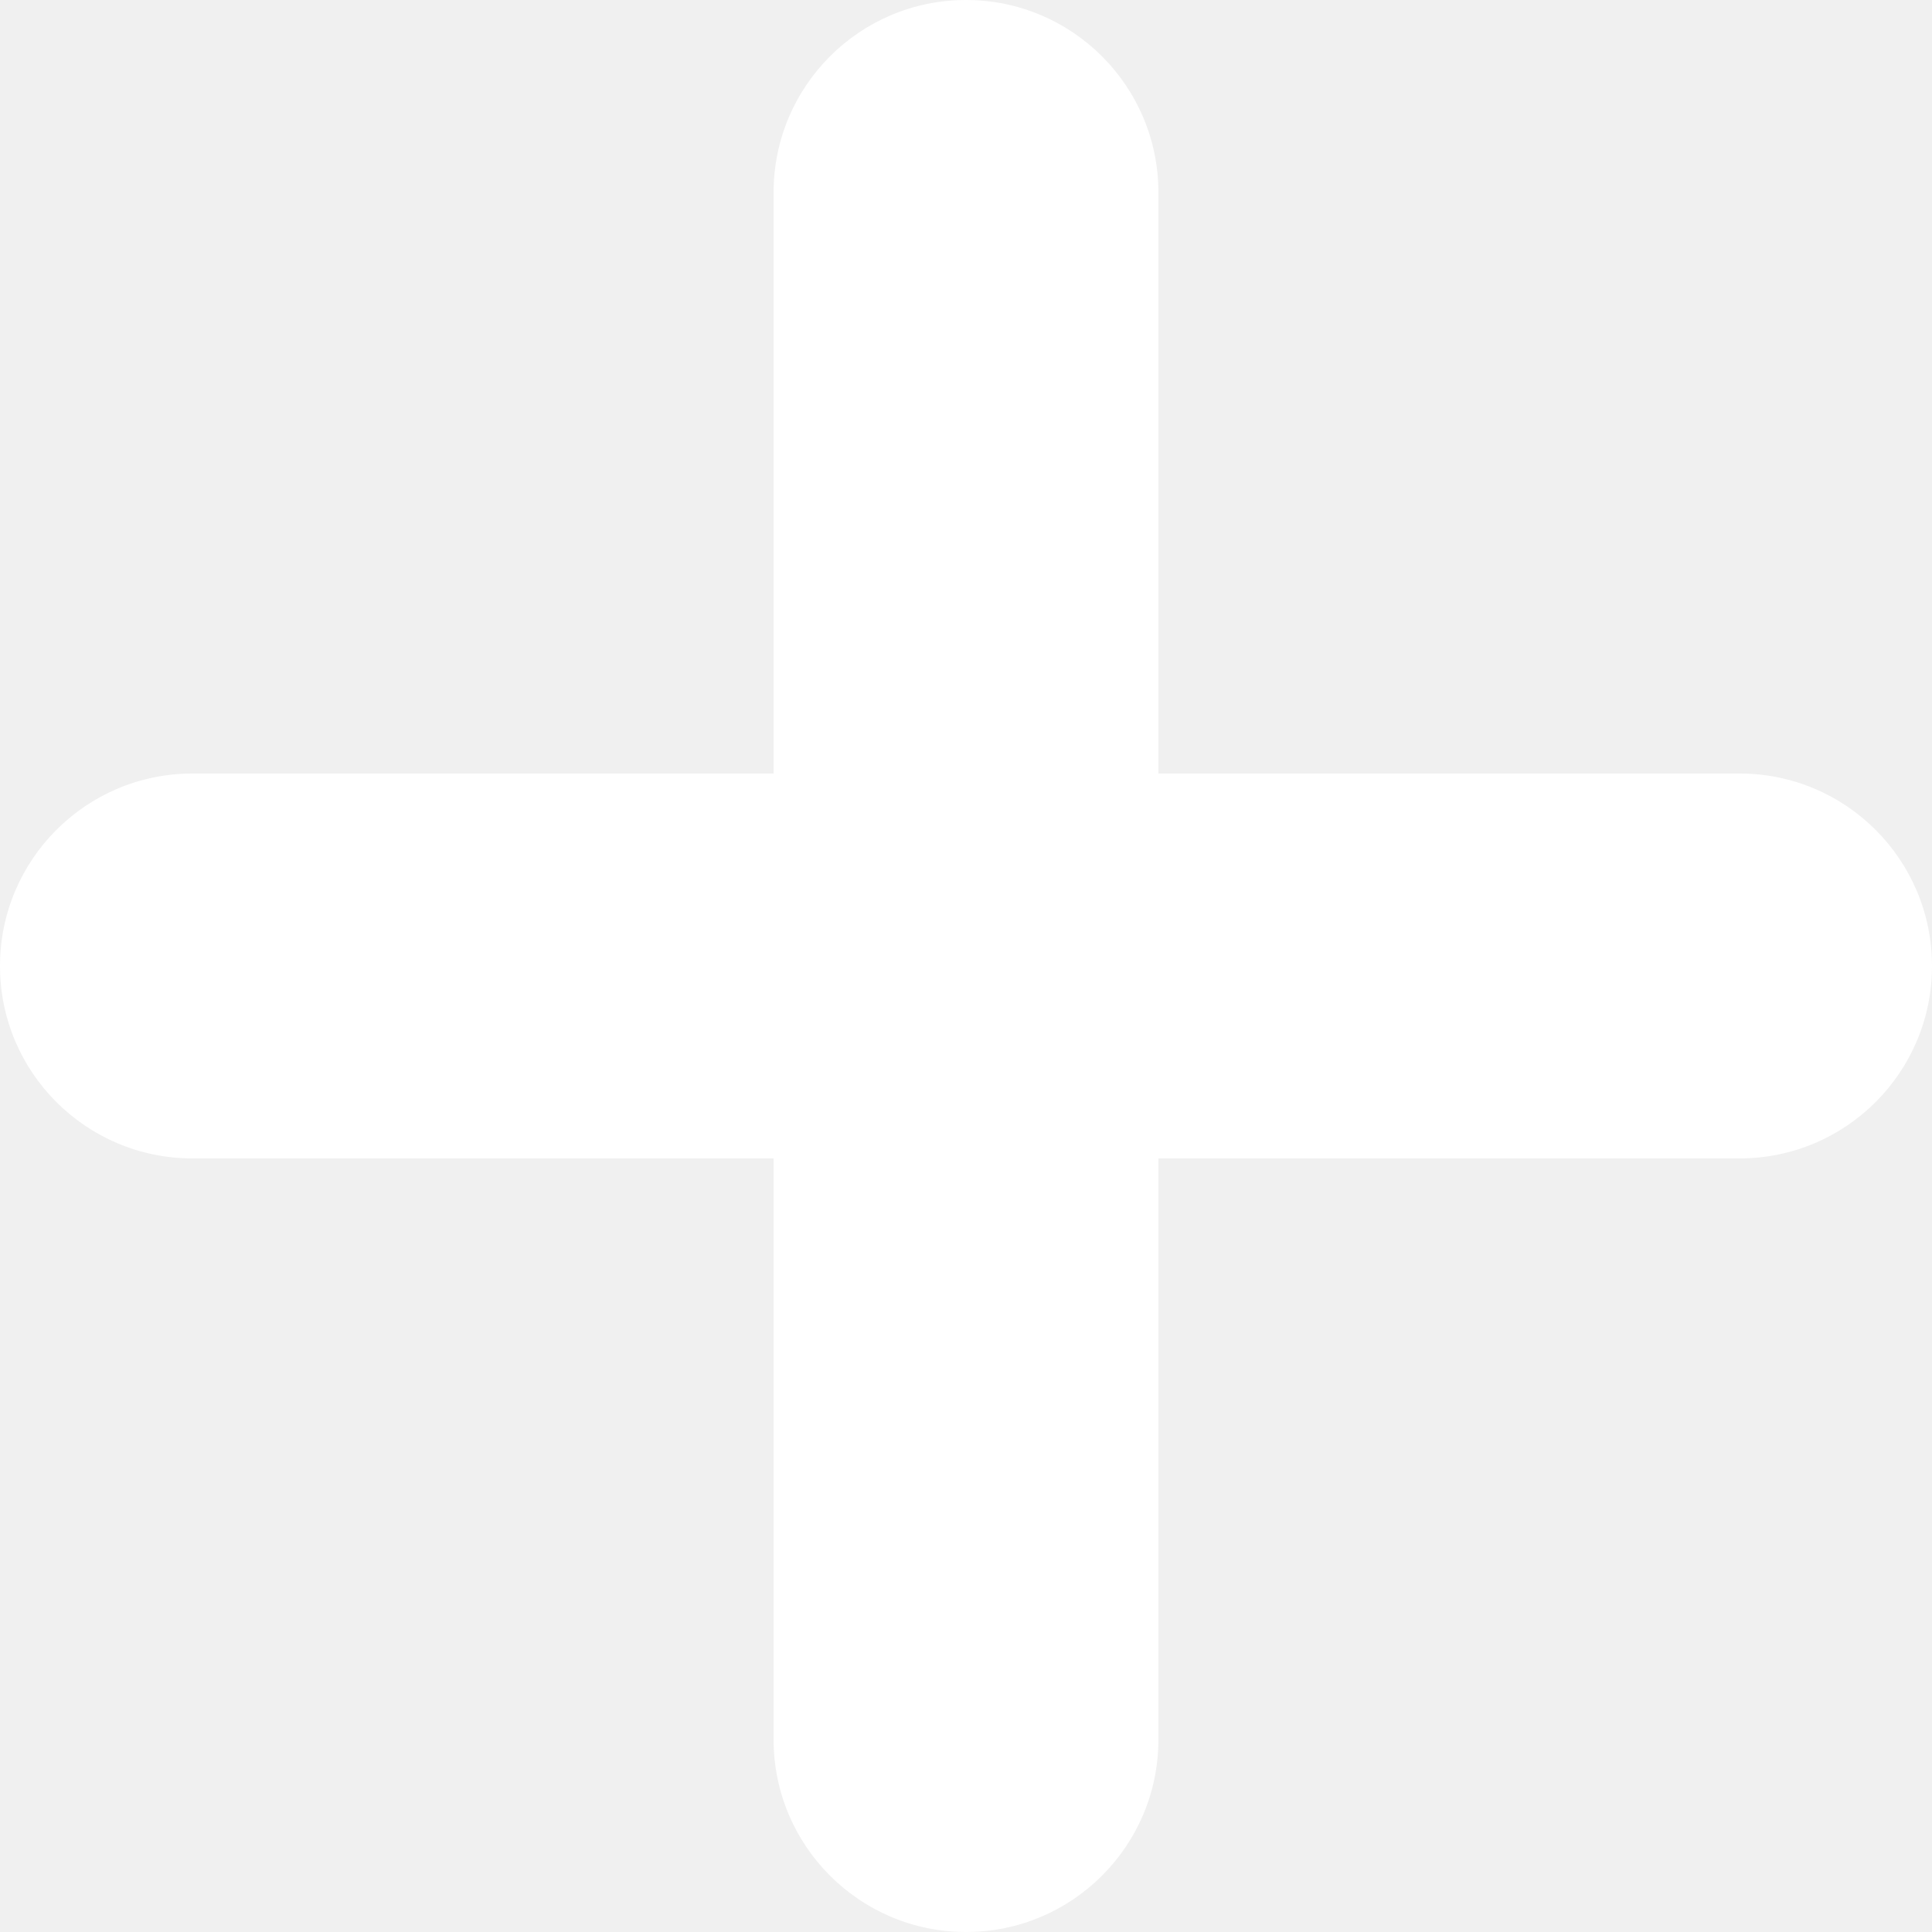
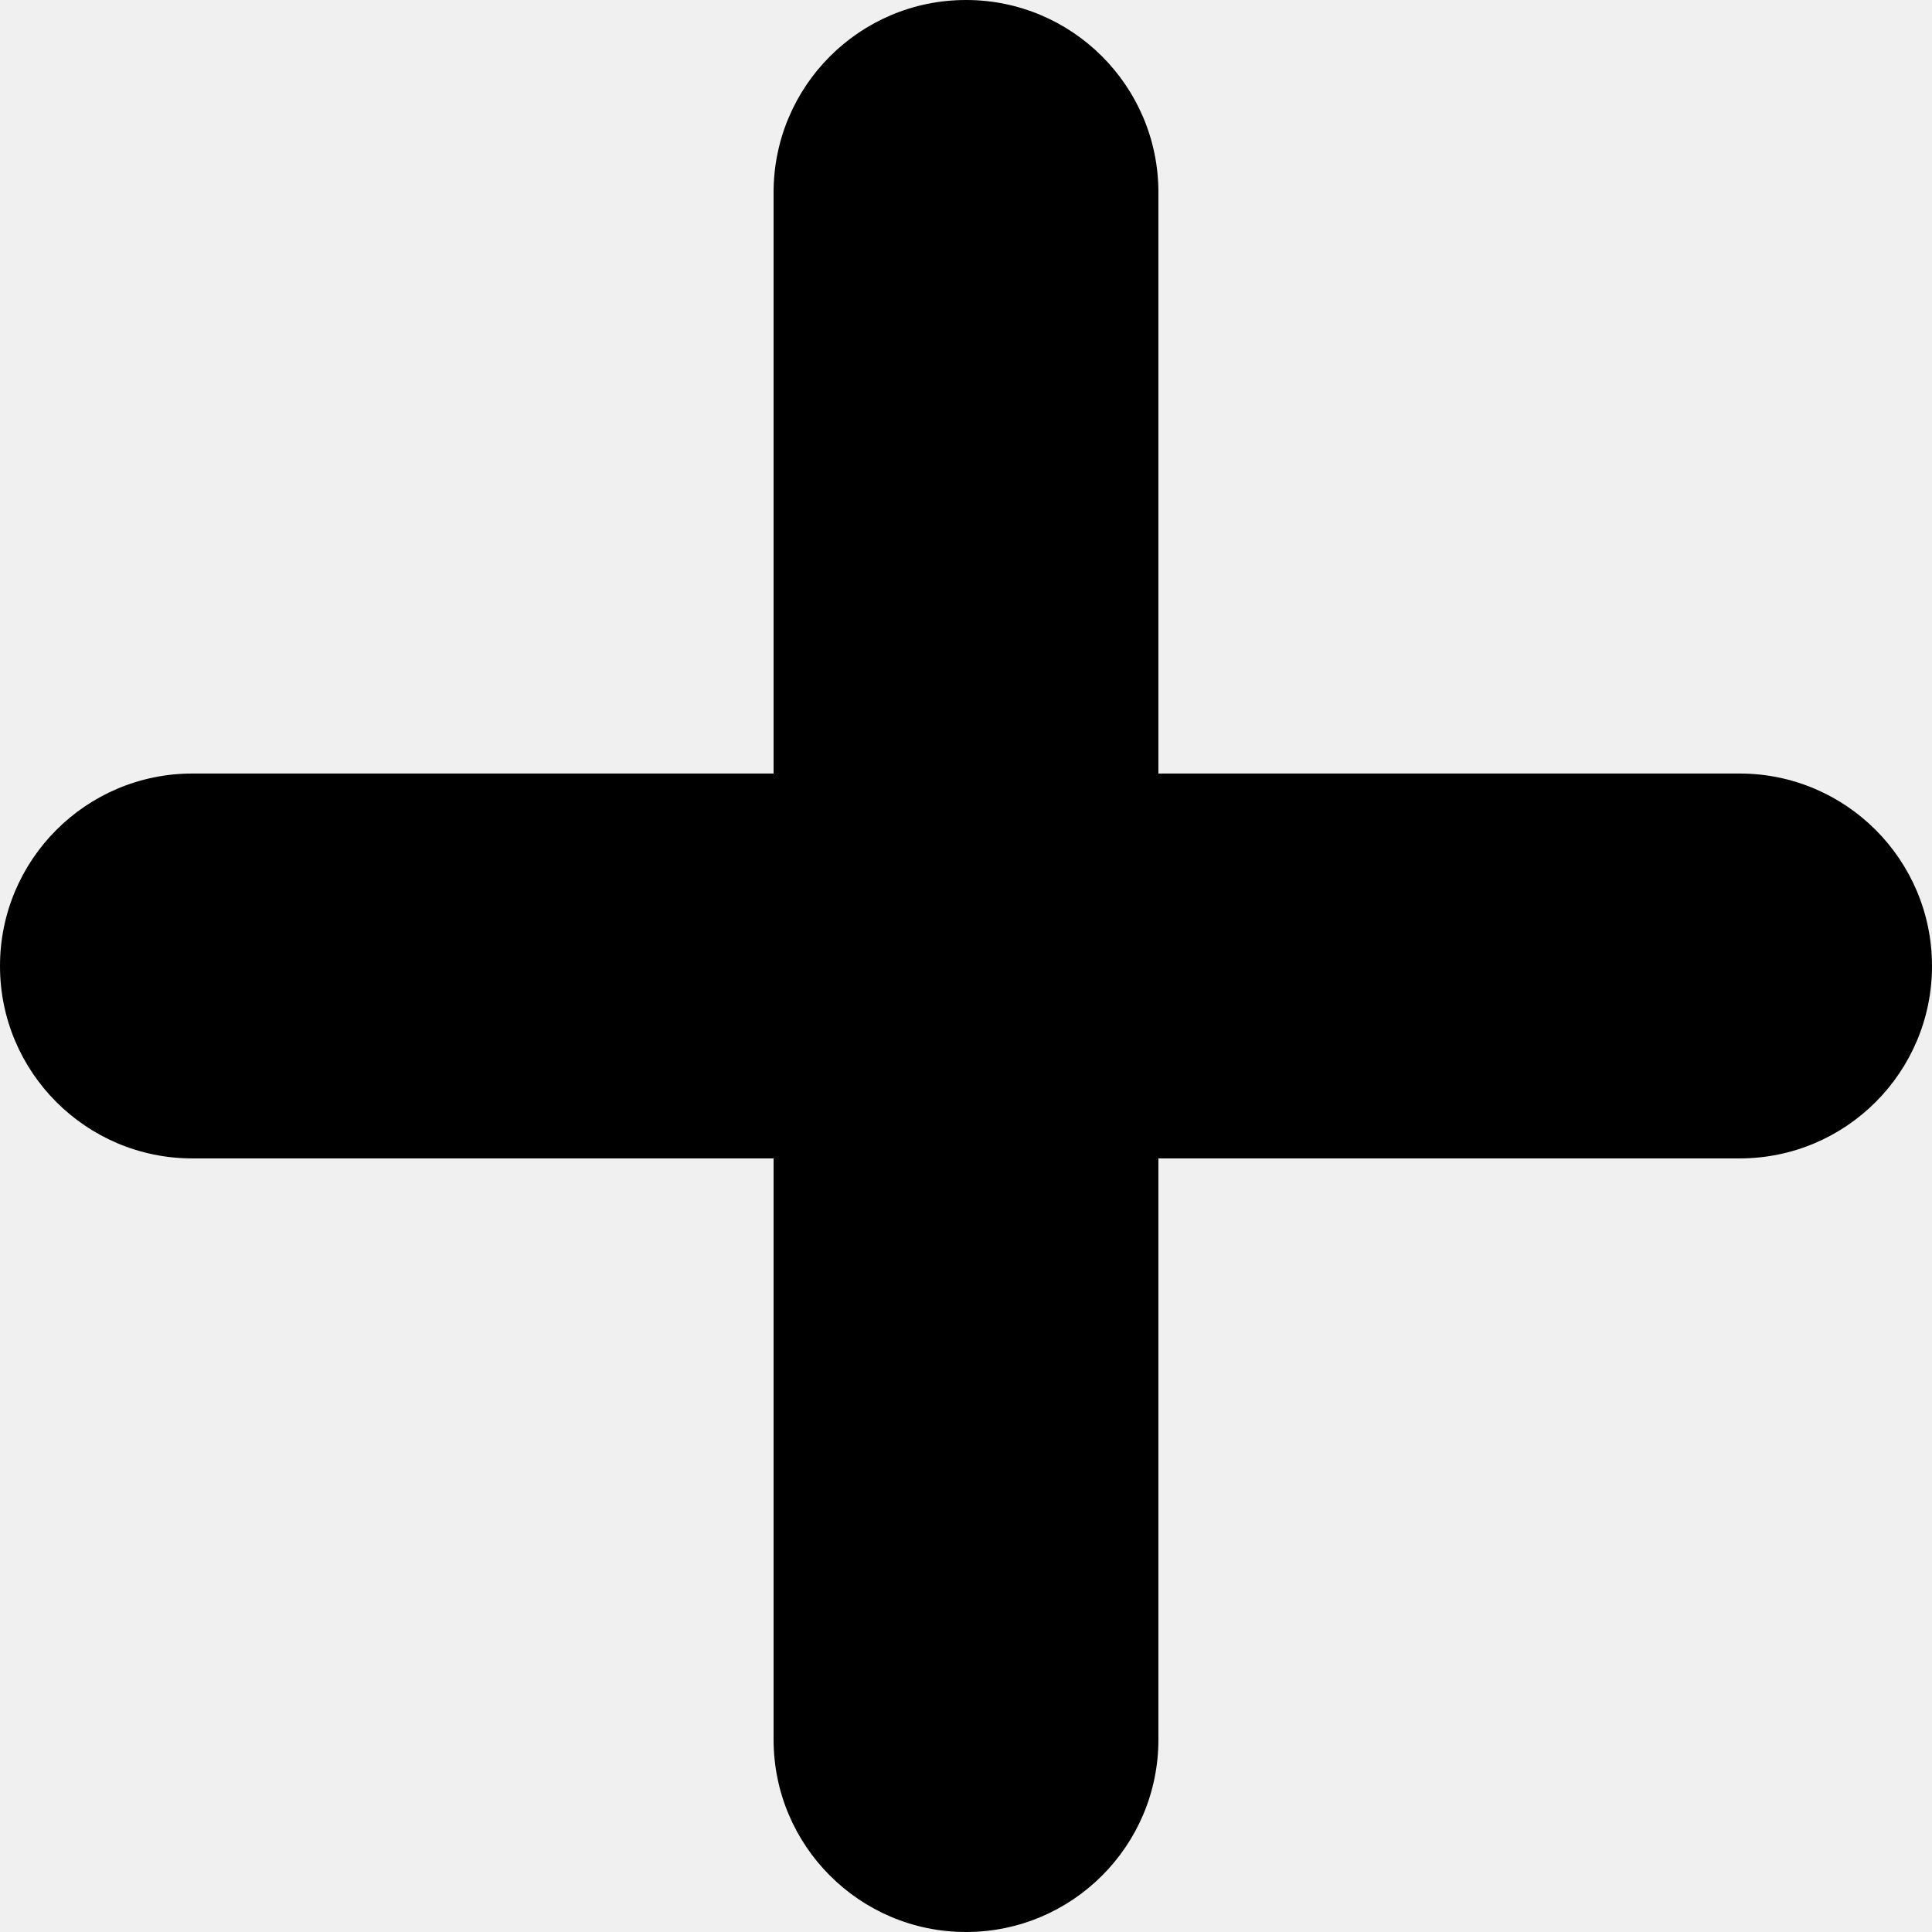
<svg xmlns="http://www.w3.org/2000/svg" preserveAspectRatio="xMidYMid" width="32" height="32" viewBox="0 0 32 32">
-   <defs>
-     <style>
-       .cls-1 {
-         fill: #fff;
-         fill-rule: evenodd;
-       }
-     </style>
-   </defs>
  <path d="M28.813,19.187 L19.187,19.187 L19.187,28.812 C19.187,30.573 17.760,32.000 16.000,32.000 C14.240,32.000 12.813,30.573 12.813,28.812 L12.813,19.187 L3.187,19.187 C1.427,19.187 0.000,17.760 0.000,16.000 C0.000,14.240 1.427,12.812 3.187,12.812 L12.813,12.812 L12.813,3.188 C12.813,1.427 14.240,0.000 16.000,0.000 C17.760,0.000 19.187,1.427 19.187,3.188 L19.187,12.812 L28.813,12.812 C30.573,12.812 32.000,14.240 32.000,16.000 C32.000,17.760 30.573,19.187 28.813,19.187 Z" class="cls-1" />
</svg>
